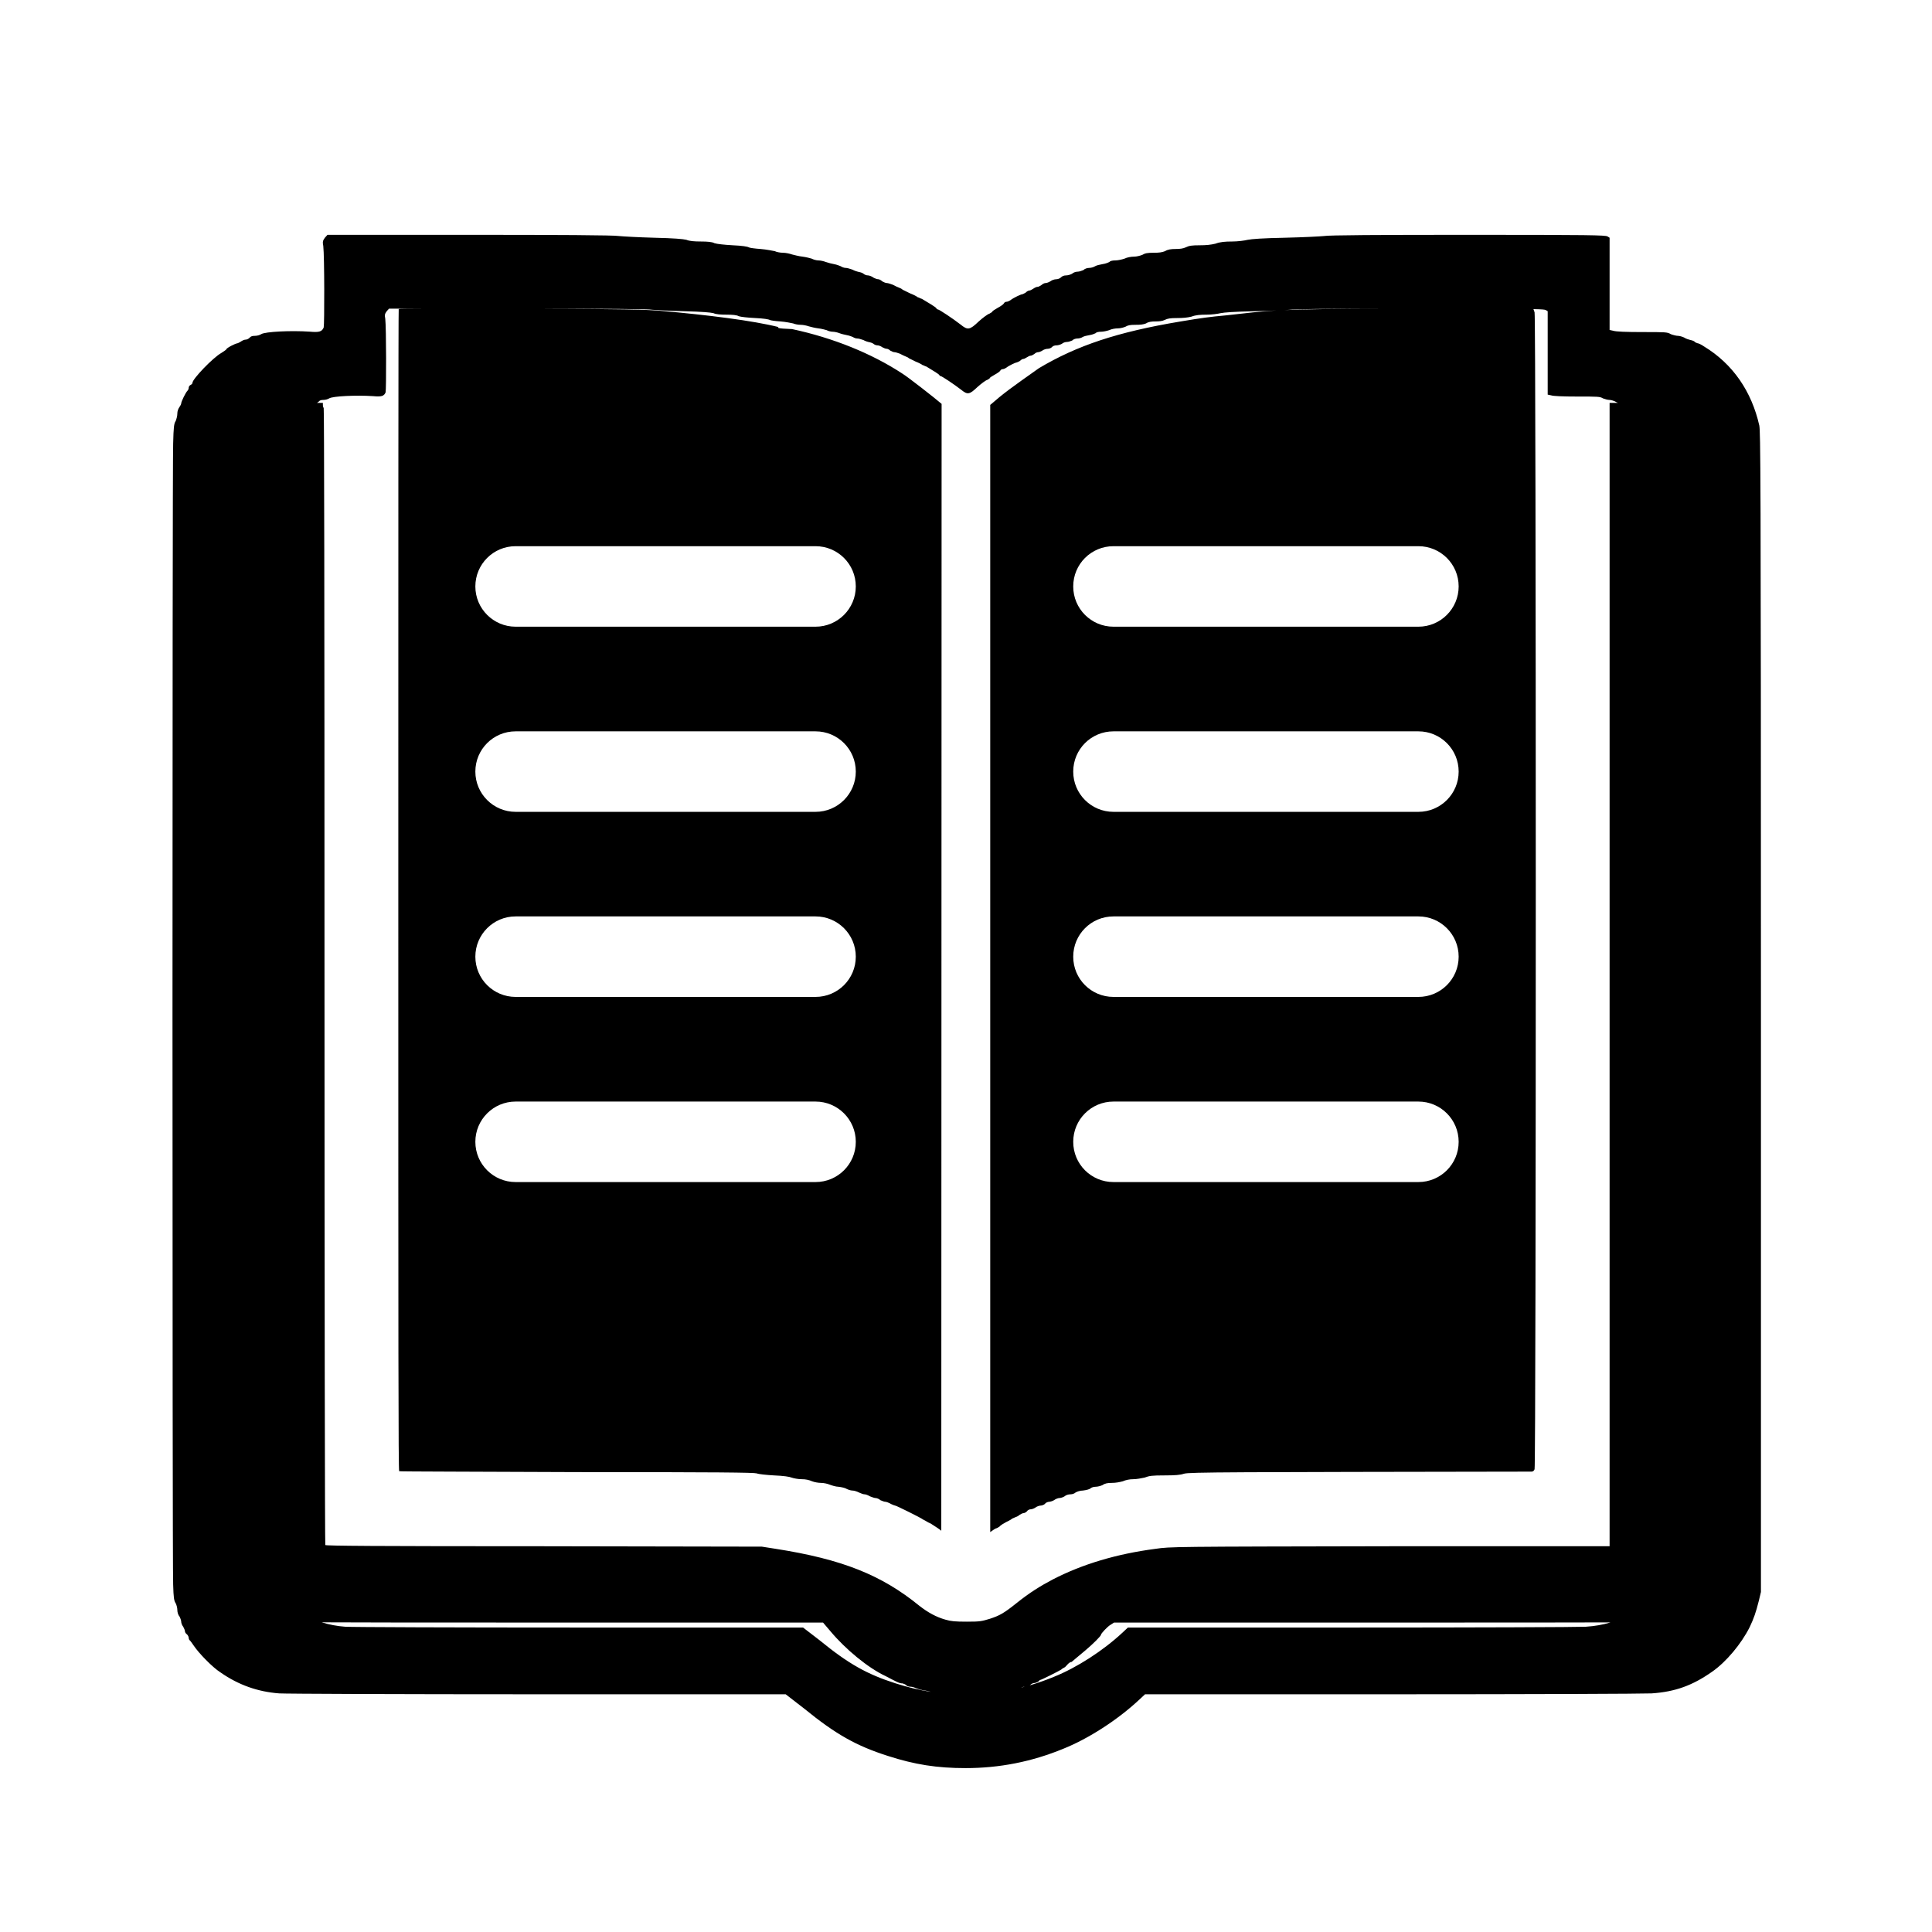
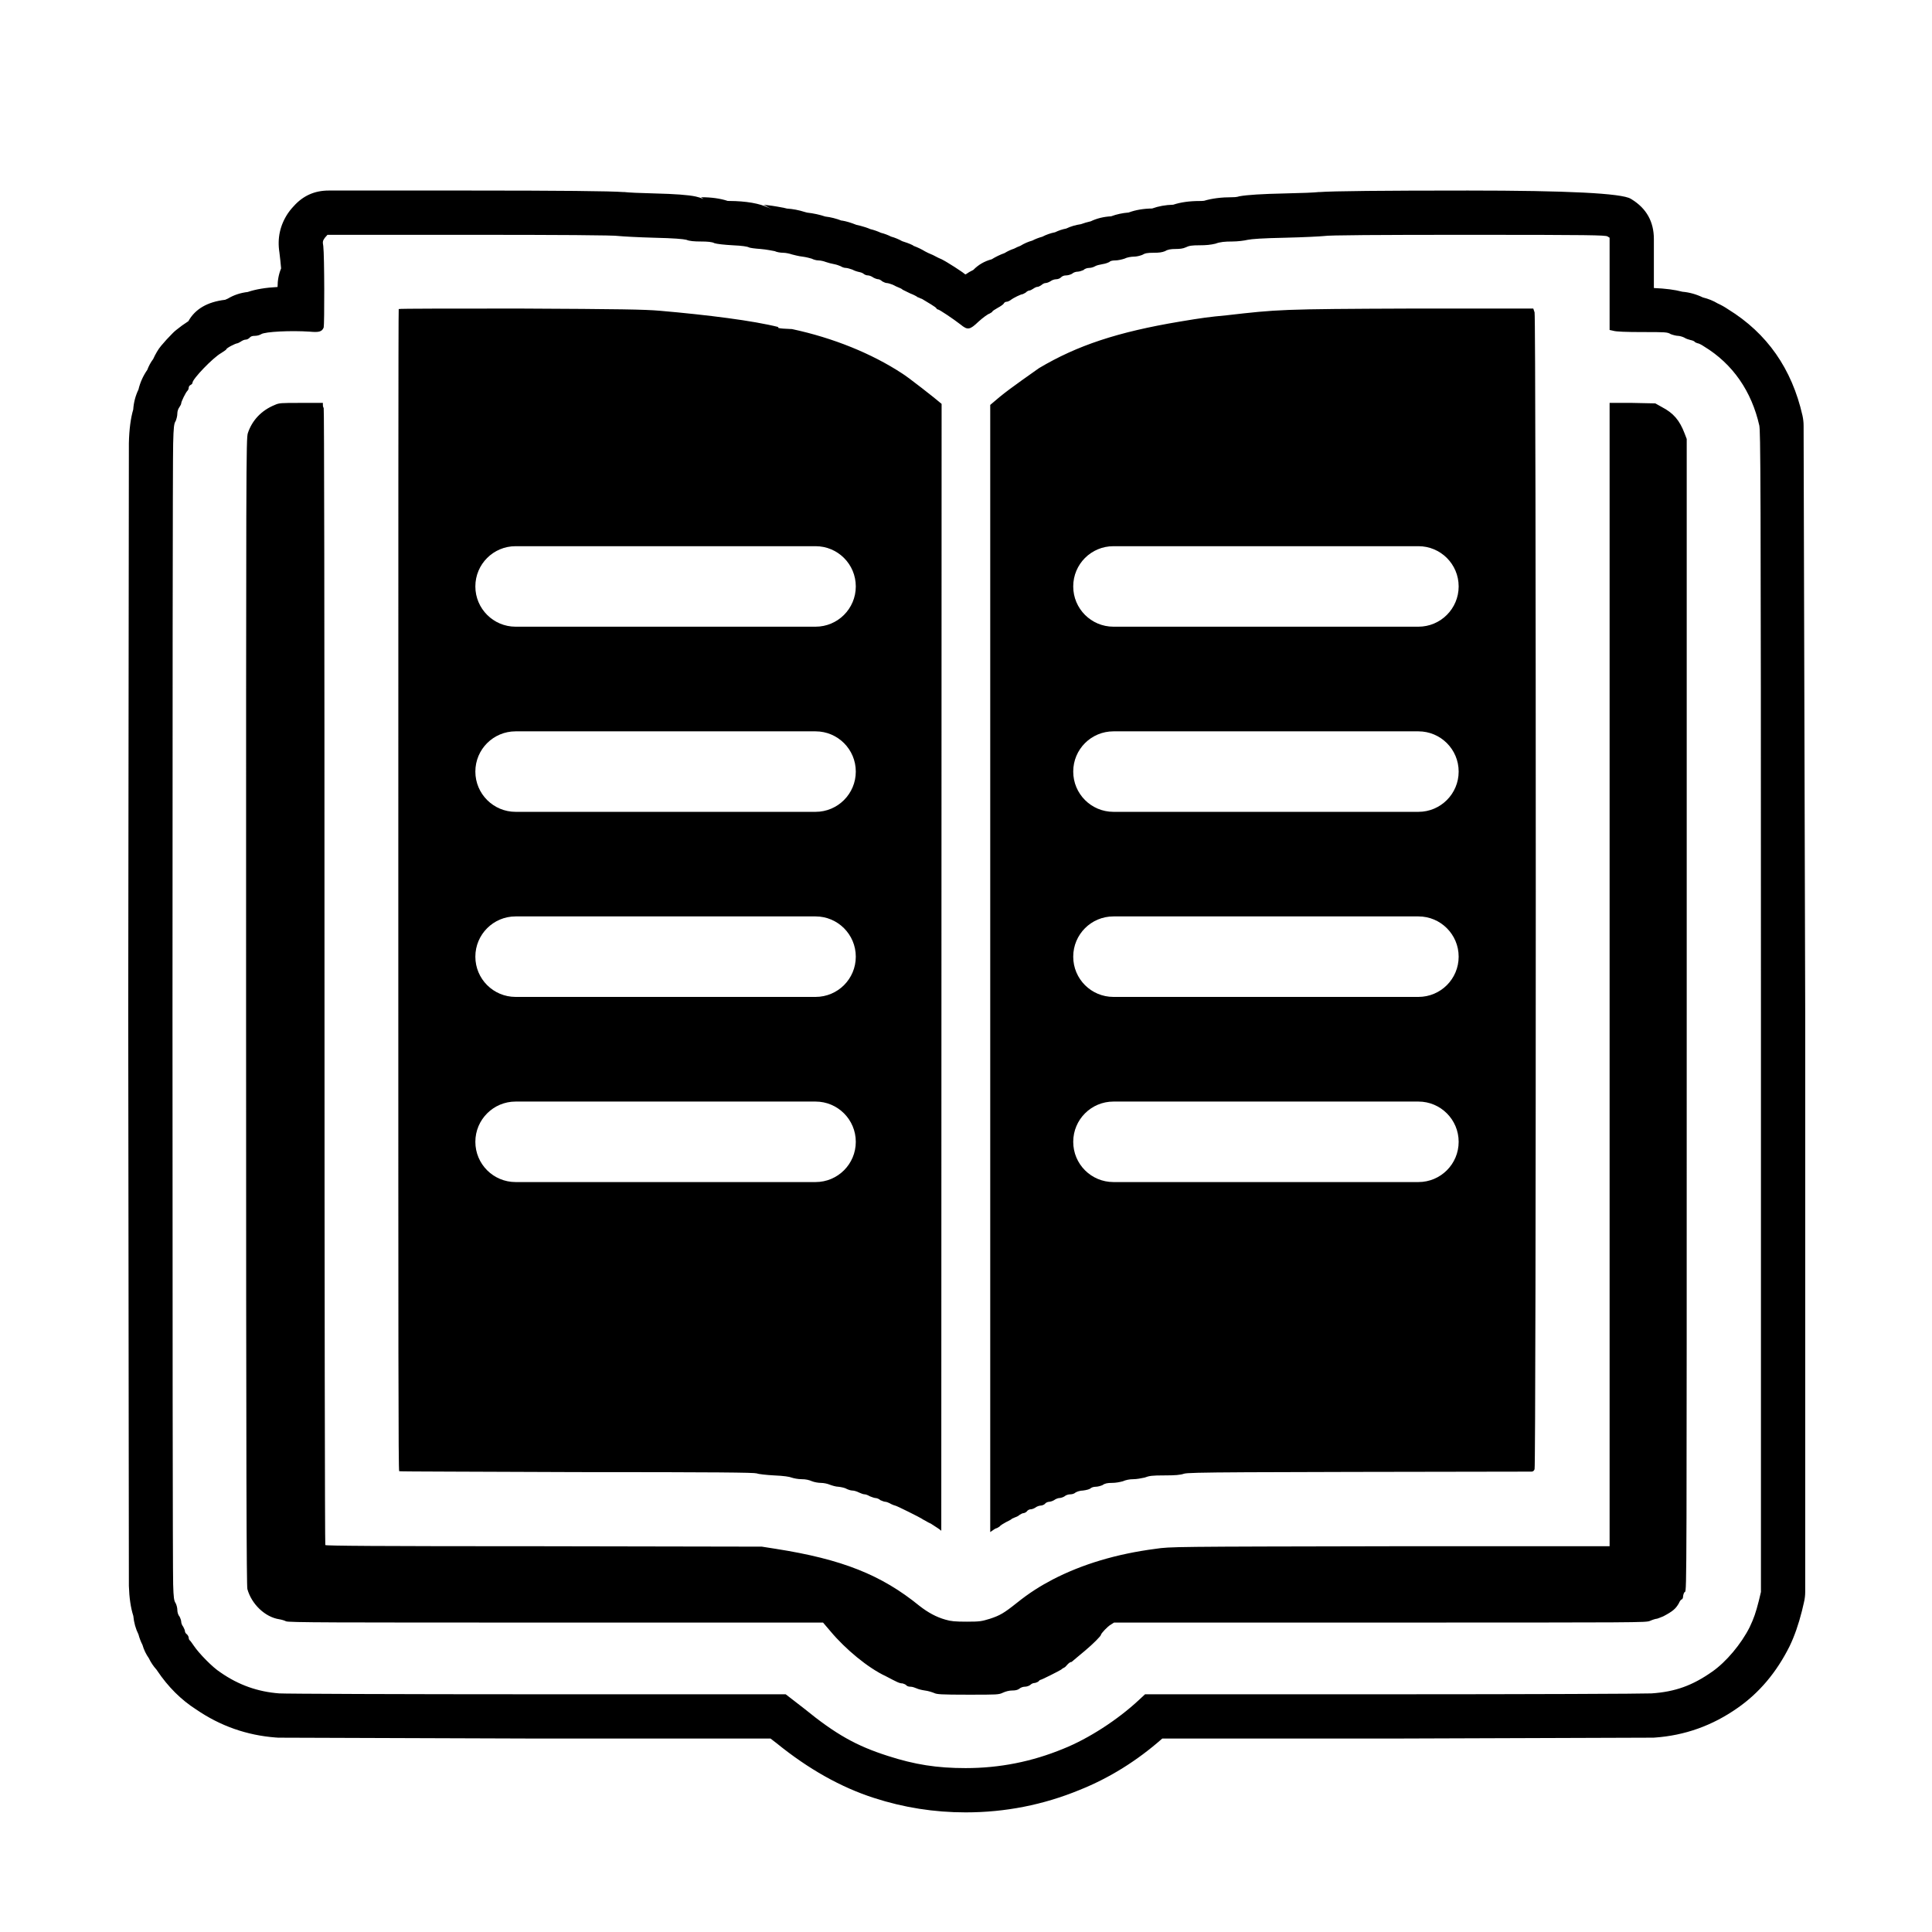
<svg xmlns="http://www.w3.org/2000/svg" width="24" height="24" viewBox="0 0 24 24">
-   <path d="M4.036 2.953 L4.068 2.917 H5.833 C6.912 2.917 7.636 2.921 7.688 2.932 C7.735 2.937 7.932 2.948 8.12 2.953 C8.38 2.959 8.484 2.969 8.527 2.979 C8.563 2.995 8.625 3 8.708 3 C8.787 3 8.849 3.005 8.875 3.021 C8.907 3.031 8.995 3.041 9.104 3.047 C9.219 3.052 9.287 3.063 9.303 3.073 C9.312 3.079 9.375 3.088 9.448 3.093 C9.521 3.099 9.599 3.115 9.625 3.12 C9.645 3.131 9.693 3.14 9.729 3.14 C9.76 3.14 9.812 3.151 9.839 3.161 C9.864 3.167 9.921 3.183 9.969 3.188 C10.011 3.193 10.068 3.208 10.083 3.213 C10.104 3.224 10.14 3.235 10.167 3.235 C10.193 3.235 10.235 3.245 10.26 3.255 C10.287 3.265 10.333 3.276 10.36 3.281 C10.396 3.287 10.432 3.303 10.443 3.307 C10.459 3.317 10.484 3.328 10.505 3.328 C10.527 3.328 10.557 3.339 10.588 3.349 C10.615 3.364 10.651 3.375 10.677 3.38 C10.703 3.385 10.724 3.396 10.735 3.407 C10.745 3.412 10.76 3.421 10.781 3.421 C10.797 3.421 10.828 3.432 10.849 3.448 C10.869 3.459 10.896 3.469 10.912 3.469 C10.921 3.469 10.943 3.479 10.959 3.495 C10.979 3.505 11 3.516 11.016 3.516 C11.031 3.516 11.063 3.527 11.088 3.536 C11.12 3.552 11.151 3.568 11.167 3.573 C11.183 3.579 11.203 3.588 11.213 3.599 L11.307 3.645 C11.349 3.661 11.391 3.683 11.401 3.693 C11.412 3.693 11.432 3.708 11.453 3.713 C11.531 3.76 11.62 3.812 11.631 3.828 C11.636 3.839 11.645 3.844 11.651 3.844 C11.667 3.844 11.839 3.959 11.932 4.031 C12.021 4.104 12.047 4.099 12.156 3.995 C12.208 3.948 12.271 3.901 12.292 3.896 C12.312 3.885 12.328 3.875 12.328 3.869 C12.328 3.864 12.36 3.844 12.396 3.823 C12.427 3.807 12.464 3.781 12.469 3.771 C12.473 3.76 12.489 3.749 12.5 3.749 C12.516 3.749 12.536 3.74 12.552 3.729 C12.593 3.697 12.683 3.656 12.697 3.656 C12.703 3.656 12.724 3.645 12.74 3.636 C12.755 3.62 12.776 3.609 12.787 3.609 C12.797 3.609 12.817 3.599 12.833 3.588 C12.855 3.573 12.875 3.563 12.891 3.563 C12.901 3.563 12.921 3.552 12.937 3.541 C12.953 3.527 12.973 3.516 12.989 3.516 C13.005 3.516 13.031 3.505 13.047 3.495 C13.068 3.479 13.099 3.469 13.12 3.469 C13.14 3.469 13.167 3.459 13.177 3.448 C13.193 3.432 13.213 3.421 13.245 3.421 C13.265 3.421 13.297 3.412 13.317 3.401 C13.333 3.385 13.364 3.375 13.385 3.375 C13.407 3.375 13.437 3.364 13.459 3.355 C13.473 3.339 13.505 3.328 13.531 3.328 C13.557 3.328 13.588 3.317 13.604 3.307 C13.62 3.297 13.661 3.287 13.697 3.281 C13.735 3.276 13.771 3.26 13.781 3.255 C13.792 3.24 13.823 3.235 13.855 3.235 C13.885 3.235 13.937 3.224 13.969 3.213 C14 3.197 14.052 3.188 14.088 3.188 C14.12 3.188 14.161 3.177 14.188 3.167 C14.224 3.145 14.255 3.14 14.328 3.14 C14.396 3.14 14.432 3.136 14.473 3.12 C14.505 3.099 14.547 3.093 14.604 3.093 C14.656 3.093 14.697 3.088 14.729 3.073 C14.771 3.052 14.807 3.047 14.901 3.047 C14.984 3.047 15.041 3.041 15.099 3.027 C15.156 3.005 15.219 3 15.307 3 C15.375 3 15.459 2.989 15.5 2.979 C15.552 2.969 15.672 2.959 15.969 2.953 C16.188 2.948 16.401 2.937 16.448 2.932 C16.5 2.921 17.125 2.917 18.235 2.917 C19.76 2.917 19.943 2.921 19.969 2.937 L19.995 2.953 V4.099 L20.041 4.109 C20.073 4.12 20.203 4.125 20.401 4.125 C20.688 4.125 20.713 4.125 20.755 4.151 C20.781 4.161 20.823 4.172 20.844 4.172 C20.864 4.172 20.901 4.183 20.921 4.193 C20.943 4.208 20.979 4.219 21 4.224 C21.027 4.229 21.052 4.24 21.057 4.251 C21.068 4.255 21.083 4.265 21.093 4.265 C21.099 4.265 21.136 4.281 21.167 4.303 C21.527 4.521 21.76 4.864 21.855 5.287 C21.869 5.38 21.875 5.683 21.875 12.579 V19.776 L21.849 19.885 C21.812 20.031 21.787 20.104 21.735 20.213 C21.631 20.421 21.443 20.645 21.271 20.765 C21.027 20.937 20.812 21.016 20.516 21.036 C20.421 21.041 18.989 21.047 17.287 21.047 H14.224 L14.151 21.115 C13.885 21.364 13.521 21.599 13.208 21.724 C12.817 21.885 12.416 21.964 11.995 21.964 C11.64 21.964 11.364 21.921 11.027 21.812 C10.64 21.688 10.385 21.547 9.989 21.224 L9.76 21.047 H6.677 C4.979 21.047 3.536 21.041 3.469 21.036 C3.203 21.016 2.964 20.932 2.74 20.776 C2.64 20.713 2.469 20.536 2.407 20.443 C2.385 20.412 2.364 20.38 2.355 20.375 C2.349 20.369 2.344 20.355 2.344 20.344 C2.344 20.333 2.333 20.312 2.323 20.303 C2.307 20.292 2.297 20.276 2.297 20.26 C2.297 20.251 2.287 20.229 2.276 20.208 C2.26 20.188 2.251 20.161 2.251 20.145 C2.251 20.131 2.24 20.099 2.229 20.079 C2.213 20.063 2.203 20.027 2.203 20 C2.203 19.973 2.193 19.937 2.183 19.917 C2.161 19.885 2.156 19.849 2.151 19.683 C2.14 19.401 2.14 5.803 2.151 5.511 C2.156 5.307 2.161 5.26 2.183 5.229 C2.193 5.203 2.203 5.167 2.203 5.136 C2.203 5.109 2.213 5.079 2.229 5.057 C2.24 5.041 2.251 5.021 2.251 5.011 C2.251 4.989 2.307 4.875 2.328 4.855 C2.339 4.844 2.344 4.828 2.344 4.817 C2.344 4.803 2.355 4.787 2.369 4.781 C2.38 4.776 2.391 4.765 2.391 4.755 C2.391 4.708 2.645 4.443 2.749 4.385 C2.781 4.364 2.812 4.344 2.812 4.339 C2.812 4.323 2.927 4.265 2.948 4.265 C2.953 4.265 2.973 4.255 2.989 4.245 C3.011 4.229 3.036 4.219 3.052 4.219 C3.068 4.219 3.088 4.208 3.099 4.197 C3.115 4.177 3.136 4.172 3.167 4.172 C3.197 4.172 3.229 4.161 3.245 4.151 C3.292 4.12 3.615 4.104 3.849 4.12 C3.964 4.131 4 4.12 4.021 4.068 C4.031 4.031 4.031 3.183 4.016 3.057 C4.005 3 4.011 2.989 4.036 2.953 Z        M4.804 3.866 C4.781 3.899 4.776 3.909 4.786 3.961 C4.799 4.074 4.799 4.841 4.79 4.874 C4.771 4.921 4.739 4.931 4.635 4.921 C4.423 4.907 4.131 4.921 4.089 4.949 C4.074 4.958 4.045 4.968 4.018 4.968 C3.99 4.968 3.971 4.973 3.957 4.991 C3.952 4.996 3.944 5.001 3.936 5.005 H4.011 V5.031 C4.011 5.047 4.016 5.063 4.021 5.068 C4.027 5.073 4.031 7.437 4.031 12.125 C4.031 16.005 4.036 19.183 4.041 19.193 C4.047 19.203 4.636 19.208 6.755 19.208 L9.464 19.213 L9.636 19.24 C10.459 19.369 10.948 19.563 11.421 19.948 C11.527 20.031 11.631 20.088 11.745 20.12 C11.812 20.14 11.864 20.145 12.011 20.145 C12.177 20.145 12.193 20.14 12.297 20.109 C12.421 20.068 12.469 20.041 12.631 19.912 C12.787 19.787 12.921 19.703 13.079 19.62 C13.443 19.432 13.869 19.303 14.355 19.24 C14.536 19.213 14.568 19.213 17.265 19.208 H19.995 V5.005 H20.1 C20.087 5 20.073 4.994 20.063 4.987 C20.045 4.978 20.011 4.968 19.993 4.968 C19.974 4.968 19.936 4.958 19.913 4.949 C19.875 4.926 19.852 4.926 19.593 4.926 C19.414 4.926 19.297 4.921 19.268 4.911 L19.226 4.902 V3.866 L19.203 3.852 C19.193 3.846 19.163 3.842 19.049 3.84 L19.063 3.88 C19.083 3.943 19.083 18.208 19.063 18.251 C19.057 18.271 19.041 18.281 19.027 18.281 C15.281 18.287 14.771 18.287 14.708 18.307 C14.661 18.323 14.599 18.328 14.464 18.328 C14.312 18.328 14.276 18.333 14.219 18.355 C14.177 18.364 14.12 18.375 14.079 18.375 C14.031 18.375 13.984 18.385 13.948 18.401 C13.907 18.412 13.86 18.421 13.812 18.421 C13.76 18.421 13.724 18.427 13.697 18.448 C13.672 18.459 13.636 18.469 13.609 18.469 C13.584 18.469 13.557 18.479 13.547 18.489 C13.536 18.5 13.495 18.511 13.453 18.516 C13.416 18.516 13.375 18.531 13.36 18.541 C13.349 18.552 13.323 18.563 13.297 18.563 C13.271 18.563 13.24 18.573 13.224 18.588 C13.208 18.599 13.177 18.609 13.161 18.609 C13.145 18.609 13.115 18.62 13.093 18.636 C13.079 18.645 13.047 18.656 13.031 18.656 C13.016 18.656 12.989 18.667 12.979 18.683 C12.969 18.693 12.943 18.703 12.927 18.703 C12.912 18.703 12.88 18.713 12.86 18.729 C12.844 18.74 12.817 18.749 12.803 18.749 C12.787 18.749 12.765 18.76 12.755 18.776 C12.745 18.787 12.724 18.797 12.713 18.797 C12.703 18.797 12.683 18.807 12.667 18.817 C12.651 18.833 12.625 18.844 12.609 18.849 C12.593 18.855 12.579 18.864 12.573 18.864 C12.573 18.869 12.536 18.891 12.5 18.907 C12.464 18.927 12.427 18.948 12.416 18.964 C12.401 18.973 12.385 18.984 12.38 18.984 C12.369 18.984 12.339 19.005 12.301 19.032 V5.03 C12.473 4.88 12.562 4.817 12.907 4.573 C13.38 4.292 13.88 4.125 14.656 3.995 C14.937 3.948 15.021 3.937 15.235 3.917 C15.492 3.888 15.65 3.869 15.853 3.857 C15.776 3.861 15.683 3.864 15.588 3.866 C15.319 3.872 15.211 3.881 15.164 3.89 C15.127 3.899 15.051 3.909 14.989 3.909 C14.91 3.909 14.853 3.913 14.802 3.933 C14.749 3.946 14.697 3.951 14.623 3.951 C14.538 3.951 14.505 3.956 14.467 3.975 C14.438 3.989 14.401 3.993 14.354 3.993 C14.303 3.993 14.265 3.998 14.236 4.018 C14.199 4.032 14.166 4.035 14.105 4.035 C14.039 4.035 14.011 4.04 13.978 4.06 C13.954 4.069 13.917 4.079 13.888 4.079 C13.855 4.079 13.808 4.087 13.78 4.101 C13.751 4.111 13.704 4.121 13.677 4.121 C13.648 4.121 13.62 4.126 13.61 4.139 C13.601 4.144 13.569 4.158 13.534 4.163 C13.502 4.168 13.465 4.177 13.45 4.186 C13.436 4.196 13.408 4.205 13.384 4.205 C13.361 4.205 13.332 4.215 13.319 4.23 C13.3 4.238 13.272 4.248 13.252 4.248 C13.233 4.248 13.206 4.257 13.191 4.271 C13.173 4.281 13.144 4.29 13.126 4.29 C13.097 4.29 13.079 4.299 13.065 4.314 C13.056 4.324 13.031 4.333 13.013 4.333 C12.994 4.333 12.966 4.342 12.947 4.356 C12.933 4.365 12.909 4.375 12.895 4.375 C12.88 4.375 12.862 4.385 12.848 4.398 C12.833 4.408 12.815 4.418 12.806 4.418 C12.792 4.418 12.774 4.427 12.754 4.44 C12.739 4.45 12.721 4.459 12.712 4.459 C12.702 4.459 12.683 4.469 12.67 4.484 C12.655 4.492 12.636 4.502 12.631 4.502 C12.618 4.502 12.537 4.539 12.5 4.568 C12.485 4.578 12.467 4.586 12.453 4.586 C12.443 4.586 12.428 4.596 12.425 4.606 C12.42 4.615 12.387 4.638 12.359 4.653 C12.326 4.672 12.297 4.69 12.297 4.694 C12.297 4.7 12.283 4.709 12.265 4.719 C12.246 4.723 12.189 4.766 12.142 4.808 C12.043 4.902 12.02 4.907 11.939 4.841 C11.855 4.776 11.7 4.672 11.685 4.672 C11.68 4.672 11.672 4.667 11.667 4.657 C11.657 4.643 11.577 4.596 11.507 4.553 C11.488 4.549 11.47 4.535 11.46 4.535 C11.45 4.526 11.412 4.506 11.375 4.492 L11.29 4.45 C11.281 4.44 11.262 4.432 11.248 4.427 C11.234 4.422 11.206 4.408 11.177 4.393 C11.154 4.385 11.125 4.375 11.112 4.375 C11.097 4.375 11.078 4.365 11.06 4.356 C11.046 4.342 11.026 4.333 11.018 4.333 C11.003 4.333 10.979 4.324 10.961 4.314 C10.942 4.299 10.914 4.29 10.899 4.29 C10.88 4.29 10.867 4.281 10.858 4.277 C10.848 4.267 10.829 4.257 10.805 4.252 C10.782 4.248 10.749 4.238 10.725 4.224 C10.697 4.215 10.67 4.205 10.65 4.205 C10.631 4.205 10.608 4.196 10.594 4.186 C10.584 4.183 10.551 4.168 10.519 4.163 C10.494 4.158 10.453 4.149 10.428 4.139 C10.406 4.13 10.368 4.121 10.344 4.121 C10.32 4.121 10.287 4.111 10.268 4.101 C10.255 4.097 10.203 4.083 10.165 4.079 C10.122 4.074 10.07 4.06 10.048 4.054 C10.024 4.045 9.976 4.035 9.948 4.035 C9.916 4.035 9.873 4.027 9.854 4.018 C9.831 4.013 9.761 3.998 9.695 3.993 C9.629 3.989 9.572 3.98 9.563 3.975 C9.549 3.966 9.488 3.956 9.384 3.951 C9.285 3.946 9.206 3.937 9.177 3.928 C9.153 3.913 9.097 3.909 9.026 3.909 C8.951 3.909 8.895 3.905 8.862 3.89 C8.823 3.881 8.729 3.872 8.495 3.866 C8.325 3.862 8.146 3.852 8.104 3.848 C8.061 3.838 7.517 3.835 6.687 3.834 C7.762 3.84 8.012 3.845 8.193 3.86 C8.792 3.912 9.36 3.984 9.671 4.063 C9.659 4.07 9.642 4.081 9.839 4.088 C10.349 4.197 10.828 4.391 11.208 4.64 C11.28 4.684 11.616 4.947 11.697 5.017 L11.693 19.016 C11.683 19.005 11.636 18.973 11.563 18.927 C11.547 18.921 11.521 18.907 11.495 18.891 C11.473 18.88 11.453 18.869 11.448 18.864 C11.437 18.855 11.136 18.703 11.12 18.703 C11.115 18.703 11.088 18.693 11.068 18.683 C11.041 18.667 11.011 18.656 11 18.656 C10.984 18.656 10.959 18.645 10.937 18.636 C10.921 18.62 10.891 18.609 10.875 18.609 C10.864 18.609 10.833 18.599 10.807 18.588 C10.781 18.573 10.755 18.563 10.74 18.563 C10.724 18.563 10.697 18.552 10.672 18.541 C10.645 18.527 10.609 18.516 10.588 18.516 C10.568 18.516 10.536 18.505 10.516 18.495 C10.5 18.484 10.453 18.473 10.416 18.469 C10.385 18.469 10.333 18.453 10.307 18.443 C10.281 18.432 10.235 18.421 10.197 18.421 C10.167 18.421 10.115 18.412 10.088 18.401 C10.052 18.385 10.011 18.375 9.959 18.375 C9.912 18.375 9.86 18.364 9.833 18.355 C9.807 18.344 9.735 18.333 9.615 18.328 C9.521 18.323 9.421 18.312 9.401 18.303 C9.364 18.292 8.927 18.287 7.167 18.287 C5.964 18.281 4.969 18.281 4.959 18.276 C4.948 18.271 4.948 16.807 4.948 11.057 C4.948 7.093 4.948 3.844 4.953 3.839 C4.956 3.836 5.093 3.835 5.318 3.834 H4.833 Z        M13.832 9.085 C13.555 9.085 13.332 9.308 13.332 9.585 C13.332 9.861 13.555 10.085 13.832 10.085 H17.62 C17.896 10.085 18.12 9.861 18.12 9.585 C18.12 9.308 17.896 9.085 17.62 9.085 Z        M13.832 13.684 C13.555 13.684 13.332 13.908 13.332 14.184 C13.332 14.461 13.555 14.684 13.832 14.684 H17.62 C17.896 14.684 18.12 14.461 18.12 14.184 C18.12 13.908 17.896 13.684 17.62 13.684 Z        M13.832 11.384 C13.555 11.384 13.332 11.608 13.332 11.884 C13.332 12.161 13.555 12.384 13.832 12.384 H17.62 C17.896 12.384 18.12 12.161 18.12 11.884 C18.12 11.608 17.896 11.384 17.62 11.384 Z        M13.832 6.785 C13.555 6.785 13.332 7.008 13.332 7.285 C13.332 7.561 13.555 7.785 13.832 7.785 H17.62 C17.896 7.785 18.12 7.561 18.12 7.285 C18.12 7.008 17.896 6.785 17.62 6.785 Z        M6.405 11.384 C6.129 11.384 5.905 11.608 5.905 11.884 C5.905 12.161 6.129 12.384 6.405 12.384 H10.131 C10.407 12.384 10.631 12.161 10.631 11.884 C10.631 11.608 10.407 11.384 10.131 11.384 Z        M6.405 6.785 C6.129 6.785 5.905 7.008 5.905 7.285 C5.905 7.561 6.129 7.785 6.405 7.785 H10.131 C10.407 7.785 10.631 7.561 10.631 7.285 C10.631 7.008 10.407 6.785 10.131 6.785 Z        M6.405 9.085 C6.129 9.085 5.905 9.308 5.905 9.585 C5.905 9.861 6.129 10.085 6.405 10.085 H10.131 C10.407 10.085 10.631 9.861 10.631 9.585 C10.631 9.308 10.407 9.085 10.131 9.085 Z        M6.405 13.684 C6.129 13.684 5.905 13.908 5.905 14.184 C5.905 14.461 6.129 14.684 6.405 14.684 H10.131 C10.407 14.684 10.631 14.461 10.631 14.184 C10.631 13.908 10.407 13.684 10.131 13.684 Z        M3.996 20.153 C4.09 20.182 4.189 20.201 4.291 20.208 C4.352 20.213 5.656 20.218 7.19 20.218 H9.976 L10.184 20.378 C10.541 20.67 10.772 20.798 11.121 20.91 C11.278 20.96 11.42 20.995 11.564 21.017 C11.541 21.01 11.514 21.003 11.489 21 C11.453 20.995 11.407 20.984 11.385 20.973 C11.364 20.964 11.333 20.953 11.312 20.953 C11.292 20.953 11.271 20.948 11.26 20.937 C11.255 20.927 11.229 20.917 11.213 20.912 C11.172 20.912 11.145 20.896 11.005 20.823 C10.781 20.719 10.5 20.484 10.317 20.265 L10.224 20.156 H6.907 C5.299 20.156 4.44 20.156 3.996 20.153 Z        M12.791 20.936 C12.893 20.906 12.993 20.871 13.092 20.83 C13.375 20.717 13.704 20.505 13.945 20.28 L14.011 20.218 H16.779 C18.317 20.218 19.611 20.213 19.697 20.208 C19.811 20.201 19.912 20.183 20.007 20.154 C19.58 20.156 18.755 20.156 17.136 20.156 H13.839 L13.797 20.183 C13.76 20.203 13.677 20.292 13.677 20.307 C13.677 20.323 13.579 20.421 13.479 20.505 C13.421 20.552 13.349 20.615 13.312 20.645 C13.276 20.645 13.24 20.708 13.224 20.713 C13.213 20.719 13.193 20.729 13.183 20.74 C13.161 20.755 12.937 20.869 12.921 20.869 C12.917 20.869 12.907 20.88 12.896 20.891 C12.885 20.896 12.864 20.907 12.849 20.907 C12.833 20.907 12.812 20.917 12.797 20.932 C12.795 20.933 12.793 20.934 12.791 20.936 Z        M17.218 3.834 C16.476 3.835 16.061 3.839 16.021 3.848 L15.956 3.852 C16.212 3.841 16.559 3.837 17.218 3.834 Z        M12.683 20.965 L12.728 20.953 C12.715 20.953 12.698 20.958 12.683 20.965 Z" />
+   <path d="M3.626 2.586 L3.648 2.562 Q3.821 2.367 4.082 2.367 H5.833 Q7.5 2.367 7.747 2.386 V2.385 Q7.845 2.396 8.135 2.403 Q8.508 2.412 8.642 2.441 Q8.692 2.452 8.74 2.472 L8.708 2.45 Q8.901 2.45 9.04 2.496 L9.134 2.498 Q9.438 2.511 9.591 2.604 Q9.494 2.545 9.486 2.544 Q9.59 2.553 9.723 2.579 H9.726 Q9.751 2.584 9.776 2.591 Q9.886 2.598 9.996 2.633 L10.026 2.641 Q10.148 2.655 10.252 2.69 H10.253 Q10.354 2.702 10.455 2.741 L10.46 2.74 Q10.538 2.753 10.638 2.793 Q10.69 2.804 10.747 2.822 L10.756 2.825 Q10.784 2.834 10.811 2.846 Q10.881 2.863 10.943 2.892 Q11.008 2.908 11.069 2.939 Q11.141 2.959 11.207 2.996 L11.272 3.018 Q11.305 3.03 11.336 3.045 L11.347 3.05 H11.338 L11.351 3.055 Q11.428 3.084 11.49 3.122 L11.529 3.142 Q11.592 3.167 11.645 3.197 L11.657 3.203 Q11.7 3.22 11.74 3.244 L11.767 3.26 Q11.866 3.32 11.931 3.365 Q11.959 3.383 11.986 3.405 L11.995 3.409 Q12.038 3.378 12.091 3.353 Q12.184 3.257 12.319 3.221 Q12.399 3.172 12.479 3.144 Q12.535 3.109 12.597 3.089 Q12.636 3.068 12.675 3.054 Q12.746 3.01 12.823 2.989 Q12.883 2.958 12.947 2.941 Q13.022 2.902 13.107 2.885 Q13.173 2.853 13.245 2.839 Q13.329 2.799 13.427 2.785 Q13.484 2.764 13.55 2.749 Q13.662 2.695 13.803 2.687 Q13.905 2.649 14.02 2.64 Q14.15 2.592 14.312 2.59 Q14.431 2.547 14.574 2.543 Q14.713 2.497 14.901 2.497 Q14.938 2.497 14.958 2.494 Q15.106 2.45 15.307 2.45 Q15.348 2.45 15.37 2.445 Q15.376 2.443 15.383 2.442 L15.385 2.441 L15.398 2.438 Q15.54 2.412 15.958 2.403 Q16.291 2.396 16.39 2.385 V2.386 Q16.64 2.367 18.235 2.367 Q20.092 2.367 20.257 2.469 L20.269 2.476 Q20.545 2.646 20.545 2.97 V3.578 Q20.761 3.587 20.899 3.624 Q21.029 3.635 21.154 3.695 Q21.256 3.72 21.337 3.769 Q21.402 3.798 21.467 3.842 Q22.193 4.289 22.391 5.162 Q22.405 5.225 22.405 5.289 L22.425 12.578 V19.773 Q22.425 19.841 22.409 19.907 L22.384 20.013 Q22.321 20.263 22.231 20.45 Q21.989 20.935 21.586 21.216 Q21.117 21.546 20.554 21.585 L20.537 21.586 H20.535 H20.517 L17.289 21.597 H14.438 Q13.966 22.013 13.412 22.235 Q12.734 22.514 11.995 22.514 Q11.41 22.514 10.858 22.335 Q10.241 22.137 9.646 21.654 L9.572 21.597 H6.677 L3.468 21.586 H3.448 L3.446 21.585 L3.426 21.584 Q2.885 21.543 2.436 21.235 Q2.156 21.056 1.953 20.754 L1.944 20.741 L1.95 20.748 V20.747 L1.944 20.741 Q1.885 20.675 1.849 20.599 Q1.796 20.524 1.77 20.434 Q1.738 20.371 1.72 20.303 Q1.668 20.199 1.656 20.073 Q1.608 19.923 1.601 19.701 V19.692 V19.683 L1.593 12.598 L1.601 5.511 V5.504 Q1.607 5.25 1.655 5.087 Q1.664 4.955 1.72 4.839 Q1.751 4.708 1.83 4.594 Q1.857 4.521 1.903 4.46 Q1.923 4.415 1.949 4.371 Q1.972 4.331 2.002 4.295 Q2.065 4.219 2.148 4.136 Q2.169 4.115 2.192 4.097 Q2.258 4.043 2.34 3.99 Q2.466 3.763 2.797 3.724 L2.831 3.709 Q2.941 3.643 3.078 3.627 Q3.224 3.577 3.448 3.565 Q3.448 3.44 3.492 3.334 Q3.484 3.24 3.471 3.136 Q3.429 2.87 3.578 2.648 Q3.6 2.616 3.626 2.586 Z        M4.036 2.953 C4.011 2.989 4.005 3 4.016 3.057 C4.031 3.183 4.031 4.031 4.021 4.068 C4 4.12 3.964 4.131 3.849 4.12 C3.615 4.104 3.292 4.12 3.245 4.151 C3.229 4.161 3.197 4.172 3.167 4.172 C3.136 4.172 3.115 4.177 3.099 4.197 C3.088 4.208 3.068 4.219 3.052 4.219 C3.036 4.219 3.011 4.229 2.989 4.245 C2.973 4.255 2.953 4.265 2.948 4.265 C2.927 4.265 2.812 4.323 2.812 4.339 C2.812 4.344 2.781 4.364 2.749 4.385 C2.645 4.443 2.391 4.708 2.391 4.755 C2.391 4.765 2.38 4.776 2.369 4.781 C2.355 4.787 2.344 4.803 2.344 4.817 C2.344 4.828 2.339 4.844 2.328 4.855 C2.307 4.875 2.251 4.989 2.251 5.011 C2.251 5.021 2.24 5.041 2.229 5.057 C2.213 5.079 2.203 5.109 2.203 5.136 C2.203 5.167 2.193 5.203 2.183 5.229 C2.161 5.26 2.156 5.307 2.151 5.511 C2.14 5.803 2.14 19.401 2.151 19.683 C2.156 19.849 2.161 19.885 2.183 19.917 C2.193 19.937 2.203 19.973 2.203 20 C2.203 20.027 2.213 20.063 2.229 20.079 C2.24 20.099 2.251 20.131 2.251 20.145 C2.251 20.161 2.26 20.188 2.276 20.208 C2.287 20.229 2.297 20.251 2.297 20.26 C2.297 20.276 2.307 20.292 2.323 20.303 C2.333 20.312 2.344 20.333 2.344 20.344 C2.344 20.355 2.349 20.369 2.355 20.375 C2.364 20.38 2.385 20.412 2.407 20.443 C2.469 20.536 2.64 20.713 2.74 20.776 C2.964 20.932 3.203 21.016 3.469 21.036 C3.536 21.041 4.979 21.047 6.677 21.047 H9.76 L9.989 21.224 C10.385 21.547 10.64 21.688 11.027 21.812 C11.364 21.921 11.64 21.964 11.995 21.964 C12.416 21.964 12.817 21.885 13.208 21.724 C13.521 21.599 13.885 21.364 14.151 21.115 L14.224 21.047 H17.287 C18.989 21.047 20.421 21.041 20.516 21.036 C20.812 21.016 21.027 20.937 21.271 20.765 C21.443 20.645 21.631 20.421 21.735 20.213 C21.787 20.104 21.812 20.031 21.849 19.885 L21.875 19.776 V12.579 C21.875 5.683 21.869 5.38 21.855 5.287 C21.76 4.864 21.527 4.521 21.167 4.303 C21.136 4.281 21.099 4.265 21.093 4.265 C21.083 4.265 21.068 4.255 21.057 4.251 C21.052 4.24 21.027 4.229 21 4.224 C20.979 4.219 20.943 4.208 20.921 4.193 C20.901 4.183 20.864 4.172 20.844 4.172 C20.823 4.172 20.781 4.161 20.755 4.151 C20.713 4.125 20.688 4.125 20.401 4.125 C20.203 4.125 20.073 4.12 20.041 4.109 L19.995 4.099 V2.953 L19.969 2.937 C19.943 2.921 19.76 2.917 18.235 2.917 C17.125 2.917 16.5 2.921 16.448 2.932 C16.401 2.937 16.188 2.948 15.969 2.953 C15.672 2.959 15.552 2.969 15.5 2.979 C15.459 2.989 15.375 3 15.307 3 C15.219 3 15.156 3.005 15.099 3.027 C15.041 3.041 14.984 3.047 14.901 3.047 C14.807 3.047 14.771 3.052 14.729 3.073 C14.697 3.088 14.656 3.093 14.604 3.093 C14.547 3.093 14.505 3.099 14.473 3.12 C14.432 3.136 14.396 3.14 14.328 3.14 C14.255 3.14 14.224 3.145 14.188 3.167 C14.161 3.177 14.12 3.188 14.088 3.188 C14.052 3.188 14 3.197 13.969 3.213 C13.937 3.224 13.885 3.235 13.855 3.235 C13.823 3.235 13.792 3.24 13.781 3.255 C13.771 3.26 13.735 3.276 13.697 3.281 C13.661 3.287 13.62 3.297 13.604 3.307 C13.588 3.317 13.557 3.328 13.531 3.328 C13.505 3.328 13.473 3.339 13.459 3.355 C13.437 3.364 13.407 3.375 13.385 3.375 C13.364 3.375 13.333 3.385 13.317 3.401 C13.297 3.412 13.265 3.421 13.245 3.421 C13.213 3.421 13.193 3.432 13.177 3.448 C13.167 3.459 13.14 3.469 13.12 3.469 C13.099 3.469 13.068 3.479 13.047 3.495 C13.031 3.505 13.005 3.516 12.989 3.516 C12.973 3.516 12.953 3.527 12.937 3.541 C12.921 3.552 12.901 3.563 12.891 3.563 C12.875 3.563 12.855 3.573 12.833 3.588 C12.817 3.599 12.797 3.609 12.787 3.609 C12.776 3.609 12.755 3.62 12.74 3.636 C12.724 3.645 12.703 3.656 12.697 3.656 C12.683 3.656 12.593 3.697 12.552 3.729 C12.536 3.74 12.516 3.749 12.5 3.749 C12.489 3.749 12.473 3.76 12.469 3.771 C12.464 3.781 12.427 3.807 12.396 3.823 C12.36 3.844 12.328 3.864 12.328 3.869 C12.328 3.875 12.312 3.885 12.292 3.896 C12.271 3.901 12.208 3.948 12.156 3.995 C12.047 4.099 12.021 4.104 11.932 4.031 C11.839 3.959 11.667 3.844 11.651 3.844 C11.645 3.844 11.636 3.839 11.631 3.828 C11.62 3.812 11.531 3.76 11.453 3.713 C11.432 3.708 11.412 3.693 11.401 3.693 C11.391 3.683 11.349 3.661 11.307 3.645 L11.213 3.599 C11.203 3.588 11.183 3.579 11.167 3.573 C11.151 3.568 11.12 3.552 11.088 3.536 C11.063 3.527 11.031 3.516 11.016 3.516 C11 3.516 10.979 3.505 10.959 3.495 C10.943 3.479 10.921 3.469 10.912 3.469 C10.896 3.469 10.869 3.459 10.849 3.448 C10.828 3.432 10.797 3.421 10.781 3.421 C10.76 3.421 10.745 3.412 10.735 3.407 C10.724 3.396 10.703 3.385 10.677 3.38 C10.651 3.375 10.615 3.364 10.588 3.349 C10.557 3.339 10.527 3.328 10.505 3.328 C10.484 3.328 10.459 3.317 10.443 3.307 C10.432 3.303 10.396 3.287 10.36 3.281 C10.333 3.276 10.287 3.265 10.26 3.255 C10.235 3.245 10.193 3.235 10.167 3.235 C10.14 3.235 10.104 3.224 10.083 3.213 C10.068 3.208 10.011 3.193 9.969 3.188 C9.921 3.183 9.864 3.167 9.839 3.161 C9.812 3.151 9.76 3.14 9.729 3.14 C9.693 3.14 9.645 3.131 9.625 3.12 C9.599 3.115 9.521 3.099 9.448 3.093 C9.375 3.088 9.312 3.079 9.303 3.073 C9.287 3.063 9.219 3.052 9.104 3.047 C8.995 3.041 8.907 3.031 8.875 3.021 C8.849 3.005 8.787 3 8.708 3 C8.625 3 8.563 2.995 8.527 2.979 C8.484 2.969 8.38 2.959 8.12 2.953 C7.932 2.948 7.735 2.937 7.688 2.932 C7.636 2.921 6.912 2.917 5.833 2.917 H4.068 Z        M12.301 19.032 V5.03 C12.473 4.88 12.562 4.817 12.907 4.573 C13.38 4.292 13.88 4.125 14.656 3.995 C14.937 3.948 15.021 3.937 15.235 3.917 C15.875 3.844 15.901 3.839 17.536 3.833 H19.047 L19.063 3.88 C19.083 3.943 19.083 18.208 19.063 18.251 C19.057 18.271 19.041 18.281 19.027 18.281 C15.281 18.287 14.771 18.287 14.708 18.307 C14.661 18.323 14.599 18.328 14.464 18.328 C14.312 18.328 14.276 18.333 14.219 18.355 C14.177 18.364 14.12 18.375 14.079 18.375 C14.031 18.375 13.984 18.385 13.948 18.401 C13.907 18.412 13.86 18.421 13.812 18.421 C13.76 18.421 13.724 18.427 13.697 18.448 C13.672 18.459 13.636 18.469 13.609 18.469 C13.584 18.469 13.557 18.479 13.547 18.489 C13.536 18.5 13.495 18.511 13.453 18.516 C13.416 18.516 13.375 18.531 13.36 18.541 C13.349 18.552 13.323 18.563 13.297 18.563 C13.271 18.563 13.24 18.573 13.224 18.588 C13.208 18.599 13.177 18.609 13.161 18.609 C13.145 18.609 13.115 18.62 13.093 18.636 C13.079 18.645 13.047 18.656 13.031 18.656 C13.016 18.656 12.989 18.667 12.979 18.683 C12.969 18.693 12.943 18.703 12.927 18.703 C12.912 18.703 12.88 18.713 12.86 18.729 C12.844 18.74 12.817 18.749 12.803 18.749 C12.787 18.749 12.765 18.76 12.755 18.776 C12.745 18.787 12.724 18.797 12.713 18.797 C12.703 18.797 12.683 18.807 12.667 18.817 C12.651 18.833 12.625 18.844 12.609 18.849 C12.593 18.855 12.579 18.864 12.573 18.864 C12.573 18.869 12.536 18.891 12.5 18.907 C12.464 18.927 12.427 18.948 12.416 18.964 C12.401 18.973 12.385 18.984 12.38 18.984 C12.369 18.984 12.339 19.005 12.301 19.032 Z        M8.193 3.86 C8.792 3.912 9.36 3.984 9.671 4.063 C9.659 4.07 9.642 4.081 9.839 4.088 C10.349 4.197 10.828 4.391 11.208 4.64 C11.28 4.684 11.616 4.947 11.697 5.017 L11.693 19.016 C11.683 19.005 11.636 18.973 11.563 18.927 C11.547 18.921 11.521 18.907 11.495 18.891 C11.473 18.88 11.453 18.869 11.448 18.864 C11.437 18.855 11.136 18.703 11.12 18.703 C11.115 18.703 11.088 18.693 11.068 18.683 C11.041 18.667 11.011 18.656 11 18.656 C10.984 18.656 10.959 18.645 10.937 18.636 C10.921 18.62 10.891 18.609 10.875 18.609 C10.864 18.609 10.833 18.599 10.807 18.588 C10.781 18.573 10.755 18.563 10.74 18.563 C10.724 18.563 10.697 18.552 10.672 18.541 C10.645 18.527 10.609 18.516 10.588 18.516 C10.568 18.516 10.536 18.505 10.516 18.495 C10.5 18.484 10.453 18.473 10.416 18.469 C10.385 18.469 10.333 18.453 10.307 18.443 C10.281 18.432 10.235 18.421 10.197 18.421 C10.167 18.421 10.115 18.412 10.088 18.401 C10.052 18.385 10.011 18.375 9.959 18.375 C9.912 18.375 9.86 18.364 9.833 18.355 C9.807 18.344 9.735 18.333 9.615 18.328 C9.521 18.323 9.421 18.312 9.401 18.303 C9.364 18.292 8.927 18.287 7.167 18.287 C5.964 18.281 4.969 18.281 4.959 18.276 C4.948 18.271 4.948 16.807 4.948 11.057 C4.948 7.093 4.948 3.844 4.953 3.839 C4.959 3.833 5.636 3.833 6.464 3.833 C7.729 3.839 8 3.844 8.193 3.86 Z        M4.011 5.031 C4.011 5.047 4.016 5.063 4.021 5.068 C4.027 5.073 4.031 7.437 4.031 12.125 C4.031 16.005 4.036 19.183 4.041 19.193 C4.047 19.203 4.636 19.208 6.755 19.208 L9.464 19.213 L9.636 19.24 C10.459 19.369 10.948 19.563 11.421 19.948 C11.527 20.031 11.631 20.088 11.745 20.12 C11.812 20.14 11.864 20.145 12.011 20.145 C12.177 20.145 12.193 20.14 12.297 20.109 C12.421 20.068 12.469 20.041 12.631 19.912 C12.787 19.787 12.921 19.703 13.079 19.62 C13.443 19.432 13.869 19.303 14.355 19.24 C14.536 19.213 14.568 19.213 17.265 19.208 H19.995 V5.005 H20.276 L20.563 5.011 L20.645 5.057 C20.787 5.131 20.864 5.219 20.927 5.385 L20.953 5.453 V12.599 C20.953 19.703 20.953 19.74 20.932 19.776 C20.917 19.776 20.907 19.823 20.907 19.839 C20.907 19.849 20.901 19.864 20.891 19.869 C20.88 19.869 20.864 19.896 20.855 19.917 C20.817 19.984 20.781 20.016 20.661 20.079 C20.625 20.093 20.588 20.109 20.579 20.109 C20.568 20.109 20.531 20.12 20.495 20.136 C20.437 20.156 20.416 20.156 17.136 20.156 H13.839 L13.797 20.183 C13.76 20.203 13.677 20.292 13.677 20.307 C13.677 20.323 13.579 20.421 13.479 20.505 C13.421 20.552 13.349 20.615 13.312 20.645 C13.276 20.645 13.24 20.708 13.224 20.713 C13.213 20.719 13.193 20.729 13.183 20.74 C13.161 20.755 12.937 20.869 12.921 20.869 C12.917 20.869 12.907 20.88 12.896 20.891 C12.885 20.896 12.864 20.907 12.849 20.907 C12.833 20.907 12.812 20.917 12.797 20.932 C12.781 20.943 12.755 20.953 12.729 20.953 C12.708 20.953 12.677 20.964 12.661 20.979 C12.64 20.995 12.609 21 12.573 21 C12.536 21 12.495 21.011 12.459 21.027 C12.407 21.052 12.391 21.052 12.027 21.052 C11.683 21.052 11.636 21.047 11.604 21.031 C11.579 21.021 11.531 21.005 11.489 21 C11.453 20.995 11.407 20.984 11.385 20.973 C11.364 20.964 11.333 20.953 11.312 20.953 C11.292 20.953 11.271 20.948 11.26 20.937 C11.255 20.927 11.229 20.917 11.213 20.912 C11.172 20.912 11.145 20.896 11.005 20.823 C10.781 20.719 10.5 20.484 10.317 20.265 L10.224 20.156 H6.907 C4.104 20.156 3.579 20.156 3.552 20.14 C3.536 20.131 3.5 20.12 3.469 20.115 C3.292 20.088 3.125 19.927 3.073 19.74 C3.063 19.693 3.057 18.469 3.057 12.568 C3.057 5.713 3.057 5.448 3.079 5.38 C3.131 5.224 3.245 5.099 3.412 5.031 C3.469 5.005 3.489 5.005 3.74 5.005 H4.011 Z        M13.832 13.684 C13.555 13.684 13.332 13.908 13.332 14.184 C13.332 14.461 13.555 14.684 13.832 14.684 H17.62 C17.896 14.684 18.12 14.461 18.12 14.184 C18.12 13.908 17.896 13.684 17.62 13.684 Z        M13.832 9.085 C13.555 9.085 13.332 9.308 13.332 9.585 C13.332 9.861 13.555 10.085 13.832 10.085 H17.62 C17.896 10.085 18.12 9.861 18.12 9.585 C18.12 9.308 17.896 9.085 17.62 9.085 Z        M13.832 6.785 C13.555 6.785 13.332 7.008 13.332 7.285 C13.332 7.561 13.555 7.785 13.832 7.785 H17.62 C17.896 7.785 18.12 7.561 18.12 7.285 C18.12 7.008 17.896 6.785 17.62 6.785 Z        M13.832 11.384 C13.555 11.384 13.332 11.608 13.332 11.884 C13.332 12.161 13.555 12.384 13.832 12.384 H17.62 C17.896 12.384 18.12 12.161 18.12 11.884 C18.12 11.608 17.896 11.384 17.62 11.384 Z        M6.405 11.384 C6.129 11.384 5.905 11.608 5.905 11.884 C5.905 12.161 6.129 12.384 6.405 12.384 H10.131 C10.407 12.384 10.631 12.161 10.631 11.884 C10.631 11.608 10.407 11.384 10.131 11.384 Z        M6.405 6.785 C6.129 6.785 5.905 7.008 5.905 7.285 C5.905 7.561 6.129 7.785 6.405 7.785 H10.131 C10.407 7.785 10.631 7.561 10.631 7.285 C10.631 7.008 10.407 6.785 10.131 6.785 Z        M6.405 13.684 C6.129 13.684 5.905 13.908 5.905 14.184 C5.905 14.461 6.129 14.684 6.405 14.684 H10.131 C10.407 14.684 10.631 14.461 10.631 14.184 C10.631 13.908 10.407 13.684 10.131 13.684 Z        M6.405 9.085 C6.129 9.085 5.905 9.308 5.905 9.585 C5.905 9.861 6.129 10.085 6.405 10.085 H10.131 C10.407 10.085 10.631 9.861 10.631 9.585 C10.631 9.308 10.407 9.085 10.131 9.085 Z" />
</svg>
